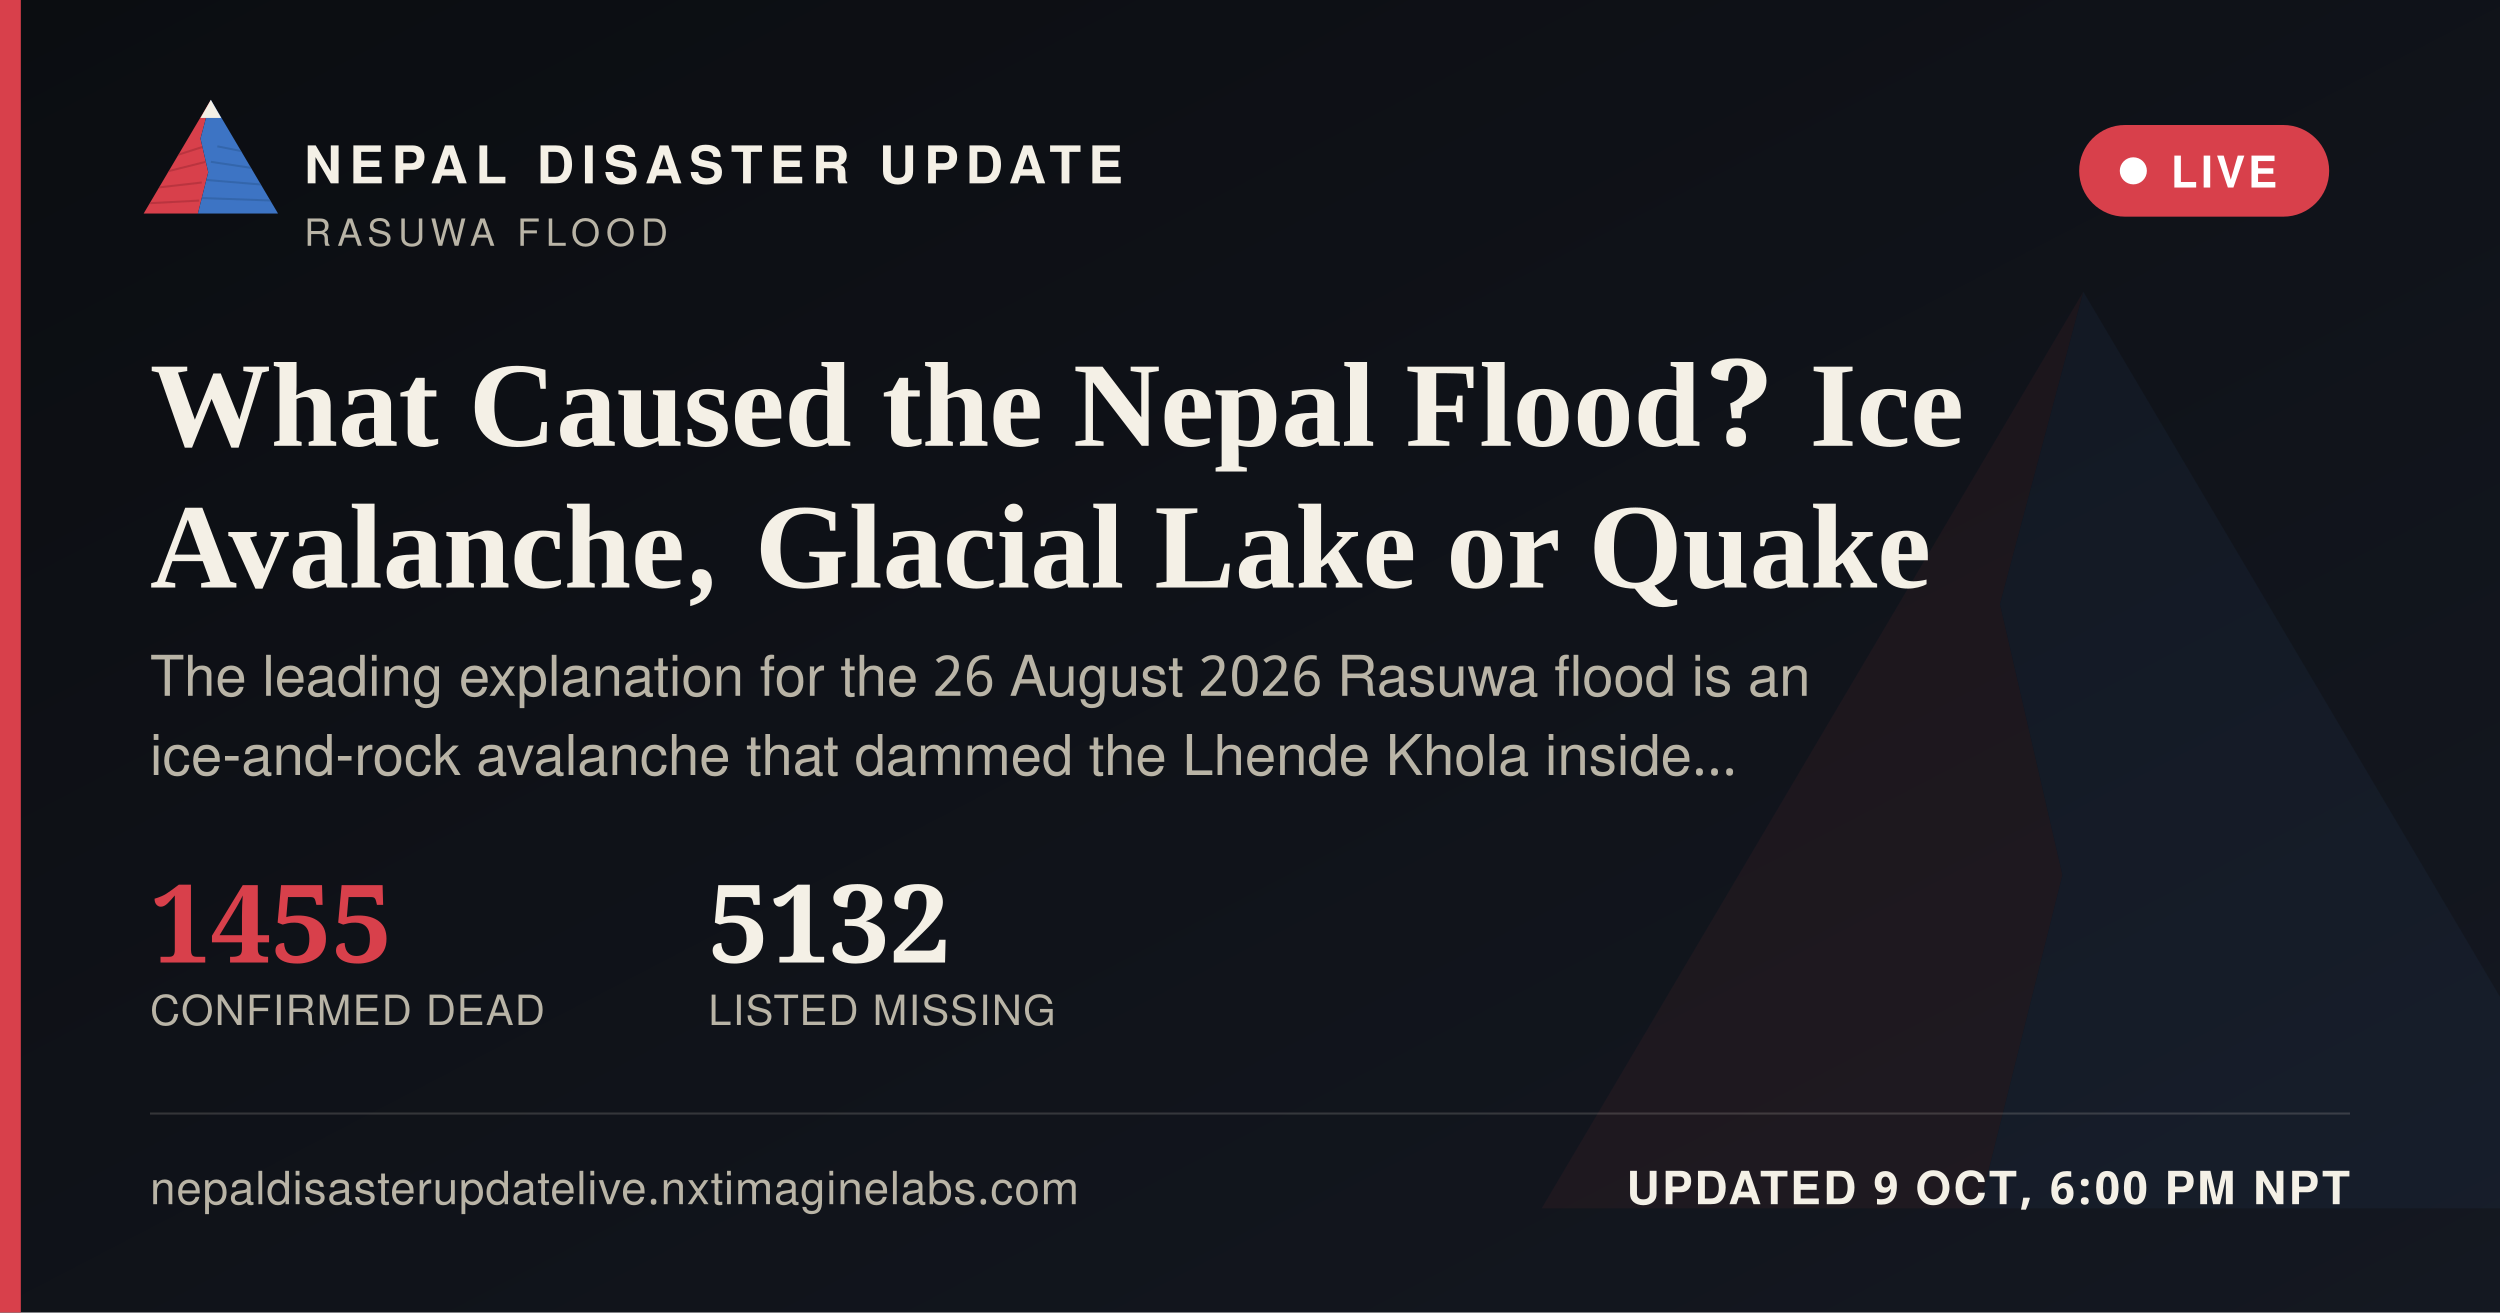
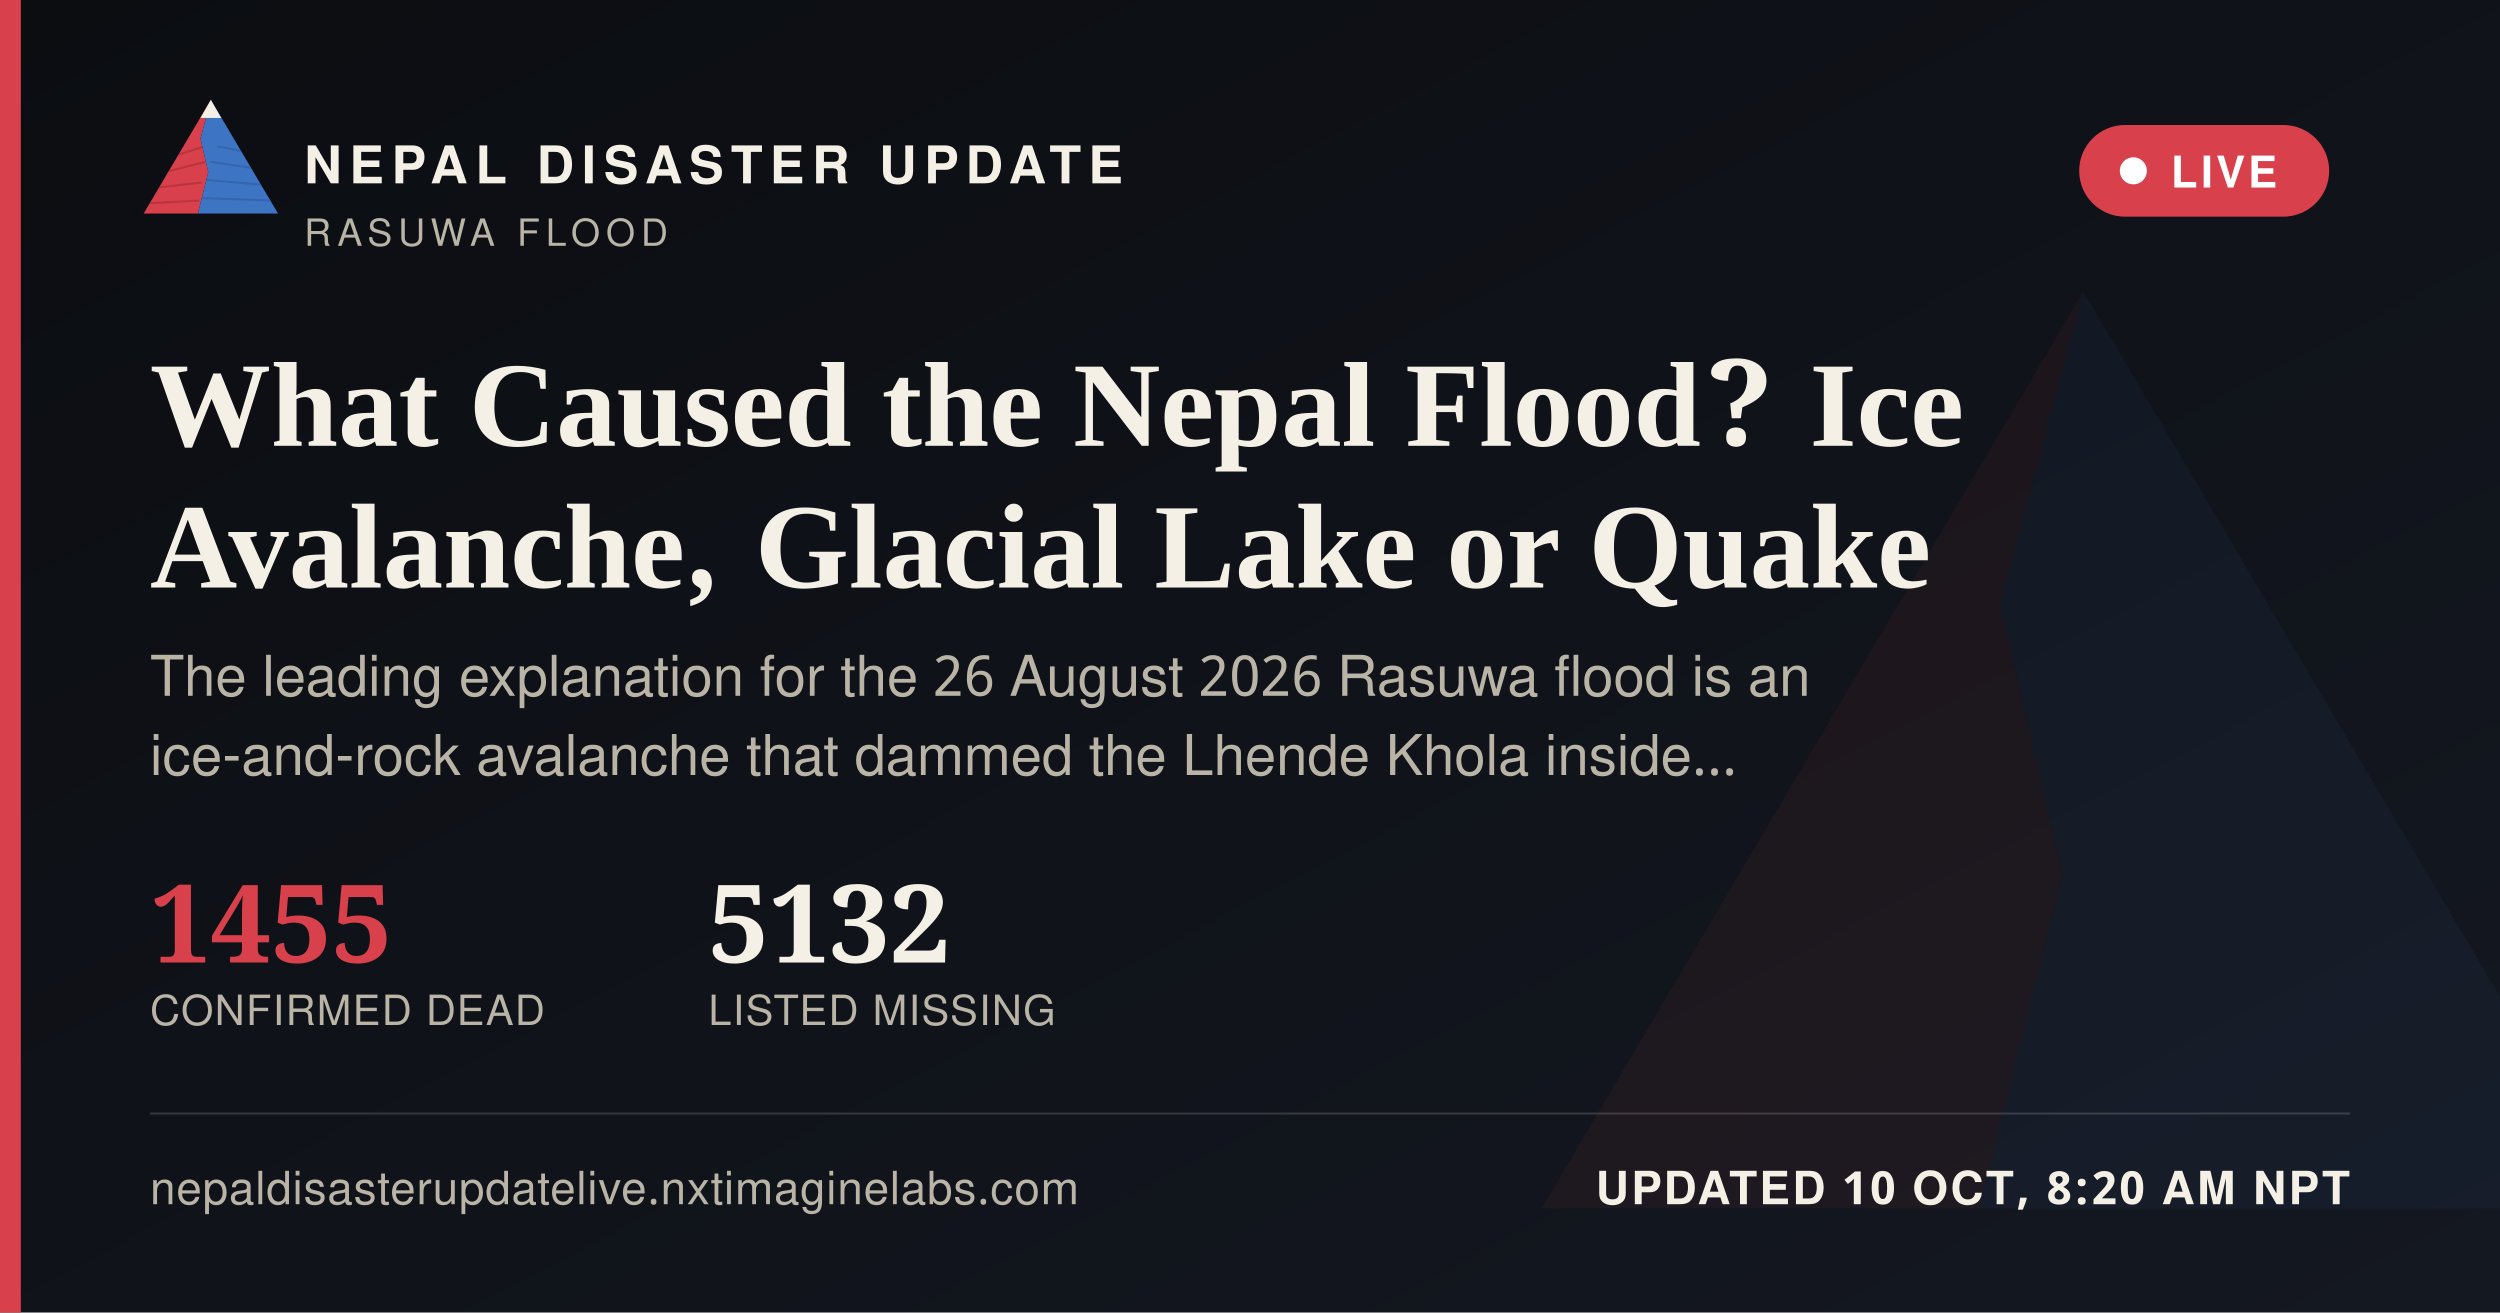
<svg xmlns="http://www.w3.org/2000/svg" width="1200" height="630" viewBox="0 0 1200 630">
  <defs>
    <linearGradient id="ogbg" x1="0" y1="0" x2="1" y2="1">
      <stop offset="0" stop-color="#0B0D11" />
      <stop offset="1" stop-color="#141821" />
    </linearGradient>
  </defs>
  <rect width="1200" height="630" fill="url(#ogbg)" />
  <g transform="translate(700,60) scale(5)" opacity="0.06">
    <polygon points="60,16 52,46 58,72 50,104 8,104" fill="#D8404B" />
    <polygon points="60,16 112,104 50,104 58,72 52,46" fill="#3D74C4" />
  </g>
  <rect x="0" y="0" width="10" height="630" fill="#D8404B" />
  <g transform="translate(64,38) scale(0.62)">
    <g>
      <defs>
        <clipPath id="ogLc">
          <polygon points="60,16 52,46 58,72 50,104 8,104" />
        </clipPath>
        <clipPath id="ogRc">
          <polygon points="60,16 112,104 50,104 58,72 52,46" />
        </clipPath>
      </defs>
      <polygon points="60,16 52,46 58,72 50,104 8,104" fill="#D8404B" />
      <g clip-path="url(#ogLc)" stroke="#A32A34" stroke-width="1.6" fill="none" opacity="0.55">
        <path d="M30,60 L55,52" />
        <path d="M24,72 L56,64" />
        <path d="M18,84 L53,80" />
        <path d="M13,96 L51,94" />
      </g>
      <polygon points="60,16 112,104 50,104 58,72 52,46" fill="#3D74C4" />
      <g clip-path="url(#ogRc)" stroke="#2A5793" stroke-width="1.6" fill="none" opacity="0.5">
        <path d="M65,52 L95,58" />
        <path d="M60,64 L100,70" />
        <path d="M56,78 L104,82" />
        <path d="M52,92 L108,94" />
      </g>
      <polygon points="60,16 52,30 68,30" fill="#F4F0E6" />
    </g>
  </g>
  <text x="146" y="88" font-family="'Public Sans', 'Noto Sans Devanagari', 'Helvetica Neue', Helvetica, Arial, sans-serif" font-size="25" font-weight="800" letter-spacing="3.6" fill="#F4F0E6">NEPAL DISASTER UPDATE</text>
  <text x="146" y="118" font-family="'Public Sans', 'Noto Sans Devanagari', 'Helvetica Neue', Helvetica, Arial, sans-serif" font-size="18" letter-spacing="2.8" fill="#B9B4A6">RASUWA FLOOD</text>
  <g>
    <rect x="998" y="60" width="120" height="44" rx="22" fill="#D8404B" stroke="none" />
    <circle cx="1024" cy="82" r="6.5" fill="#FFFFFF" />
    <text x="1042" y="90" font-family="'Public Sans', 'Noto Sans Devanagari', 'Helvetica Neue', Helvetica, Arial, sans-serif" font-size="21" font-weight="700" letter-spacing="1.6" fill="#FFFFFF">LIVE</text>
  </g>
  <text x="72" y="214" font-family="Newsreader, 'Noto Serif Devanagari', Georgia, 'Times New Roman', serif" font-size="58" font-weight="600" fill="#F4F0E6">What Caused the Nepal Flood? Ice</text>
  <text x="72" y="282" font-family="Newsreader, 'Noto Serif Devanagari', Georgia, 'Times New Roman', serif" font-size="58" font-weight="600" fill="#F4F0E6">Avalanche, Glacial Lake or Quake</text>
  <text x="72" y="334" font-family="'Public Sans', 'Noto Sans Devanagari', 'Helvetica Neue', Helvetica, Arial, sans-serif" font-size="27" fill="#B9B4A6">The leading explanation for the 26 August 2026 Rasuwa flood is an</text>
  <text x="72" y="372" font-family="'Public Sans', 'Noto Sans Devanagari', 'Helvetica Neue', Helvetica, Arial, sans-serif" font-size="27" fill="#B9B4A6">ice-and-rock avalanche that dammed the Lhende Khola inside…</text>
  <g transform="translate(72,462)">
    <text x="0" y="0" font-family="Newsreader, 'Noto Serif Devanagari', Georgia, 'Times New Roman', serif" font-size="52" font-weight="600" fill="#D8404B">1455</text>
    <text x="0" y="30" font-family="'Public Sans', 'Noto Sans Devanagari', 'Helvetica Neue', Helvetica, Arial, sans-serif" font-size="20" letter-spacing="0.6" fill="#B9B4A6">CONFIRMED DEAD</text>
    <text x="268" y="0" font-family="Newsreader, 'Noto Serif Devanagari', Georgia, 'Times New Roman', serif" font-size="52" font-weight="600" fill="#F4F0E6">5132</text>
    <text x="268" y="30" font-family="'Public Sans', 'Noto Sans Devanagari', 'Helvetica Neue', Helvetica, Arial, sans-serif" font-size="20" letter-spacing="0.6" fill="#B9B4A6">LISTED MISSING</text>
  </g>
  <rect x="72" y="534" width="1056" height="1" fill="rgba(244,240,230,0.16)" />
  <text x="72" y="578" font-family="'Public Sans', 'Noto Sans Devanagari', 'Helvetica Neue', Helvetica, Arial, sans-serif" font-size="22" fill="#B9B4A6" letter-spacing="0.4">nepaldisasterupdatelive.nxtimaginelabs.com</text>
-   <text x="1128" y="578" text-anchor="end" font-family="'Public Sans', 'Noto Sans Devanagari', 'Helvetica Neue', Helvetica, Arial, sans-serif" font-size="22" font-weight="700" letter-spacing="1.2" fill="#F4F0E6">UPDATED 9 OCT, 6:00 PM NPT</text>
+   <text x="1128" y="578" text-anchor="end" font-family="'Public Sans', 'Noto Sans Devanagari', 'Helvetica Neue', Helvetica, Arial, sans-serif" font-size="22" font-weight="700" letter-spacing="1.2" fill="#F4F0E6">UPDATED 10 OCT, 8:20 AM NPT</text>
</svg>
